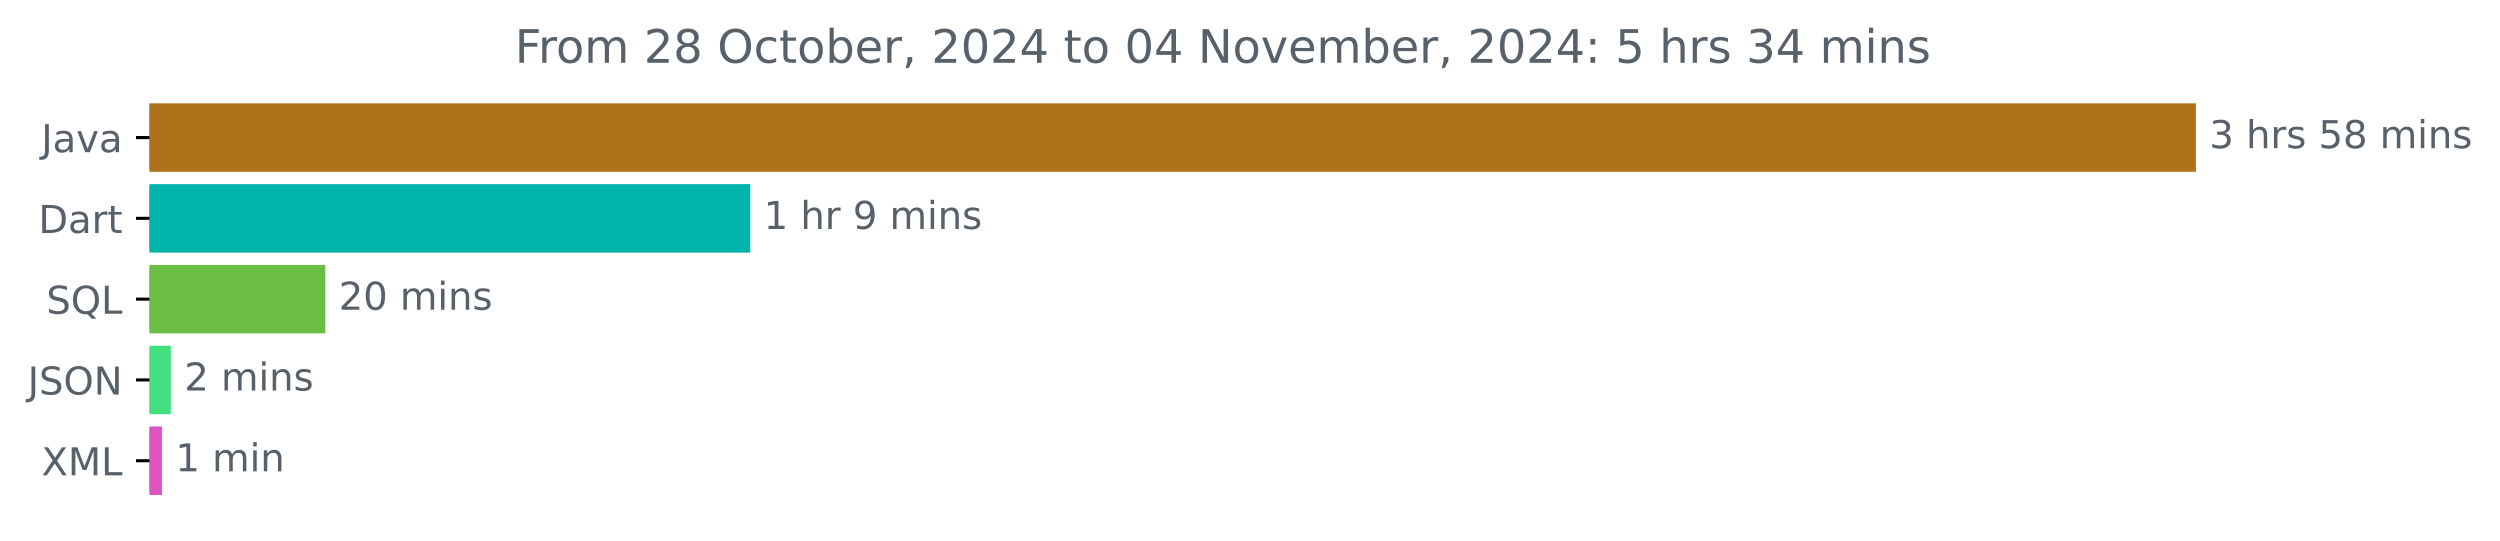
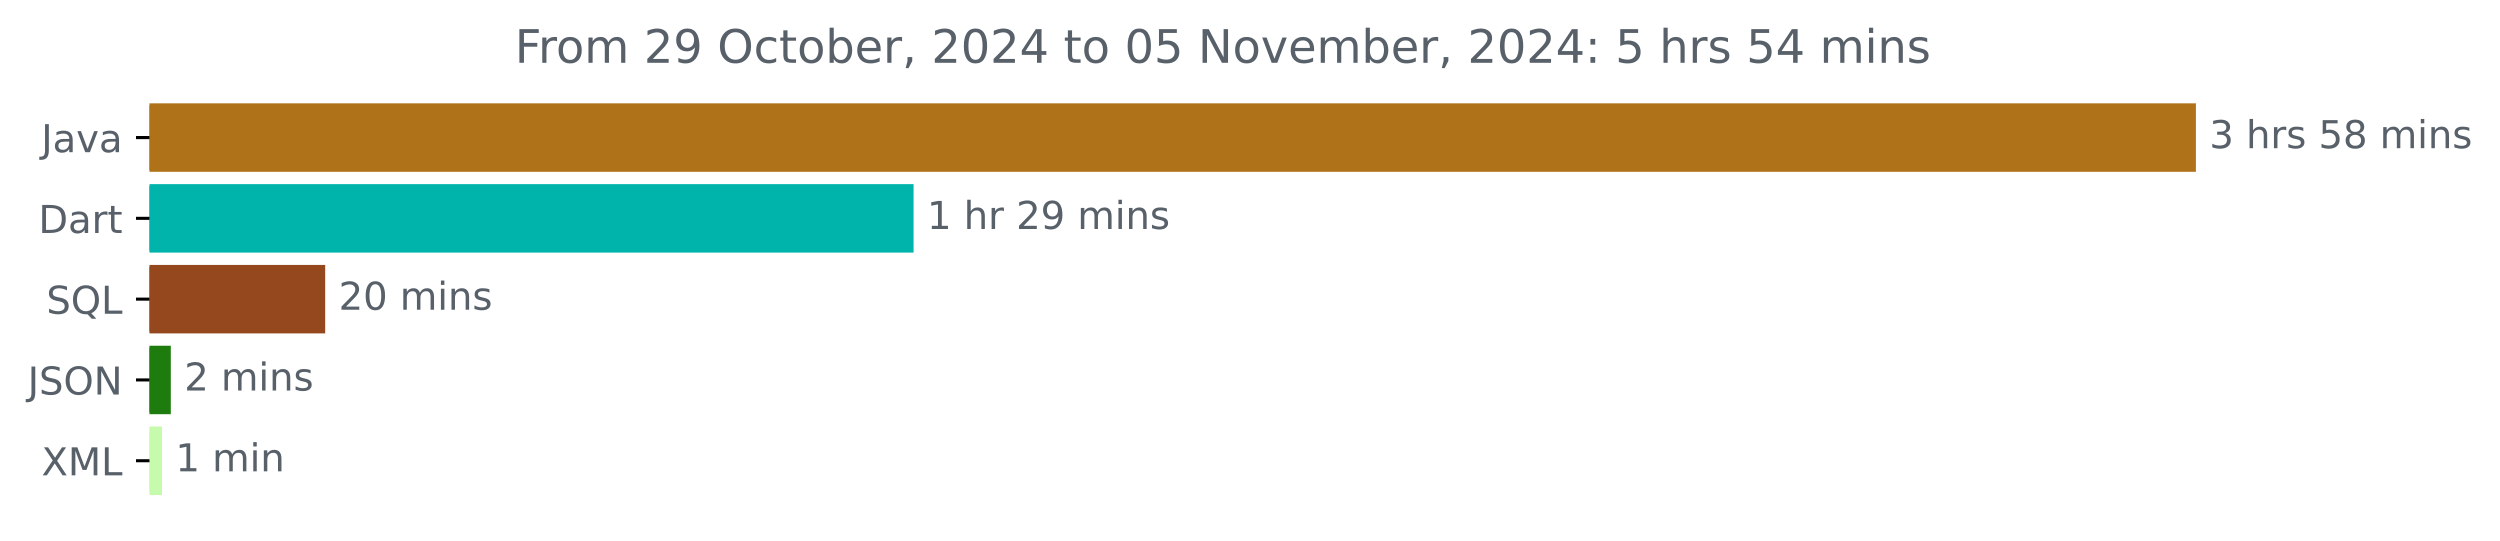
<svg xmlns="http://www.w3.org/2000/svg" xmlns:xlink="http://www.w3.org/1999/xlink" width="649.825pt" height="140.398pt" viewBox="0 0 649.825 140.398" version="1.1">
  <defs>
    <style type="text/css">*{stroke-linejoin: round; stroke-linecap: butt}</style>
  </defs>
  <g id="figure_1">
    <g id="patch_1">
      <path d="M 0 140.398  L 649.825 140.398  L 649.825 0  L 0 0  L 0 140.398  z " style="fill: none" />
    </g>
    <g id="axes_1">
      <g id="patch_2">
-         <path d="M 38.852 27.358  L 570.28 27.358  L 570.28 44.158  L 38.852 44.158  z " clip-path="url(#pf6bcfdd1cc)" style="fill: #b07219; stroke: #b07219; stroke-linejoin: miter" />
+         <path d="M 38.852 27.358  L 570.28 27.358  L 570.28 44.158  L 38.852 44.158  z " clip-path="url(#pee8d05b586)" style="fill: #b07219; stroke: #b07219; stroke-linejoin: miter" />
      </g>
      <g id="patch_3">
-         <path d="M 38.852 48.358  L 194.511 48.358  L 194.511 65.158  L 38.852 65.158  z " clip-path="url(#pf6bcfdd1cc)" style="fill: #00b4ab; stroke: #00b4ab; stroke-linejoin: miter" />
+         <path d="M 38.852 48.358  L 236.965 48.358  L 236.965 65.158  L 38.852 65.158  z " clip-path="url(#pee8d05b586)" style="fill: #00b4ab; stroke: #00b4ab; stroke-linejoin: miter" />
      </g>
      <g id="patch_4">
-         <path d="M 38.852 69.358  L 84.048 69.358  L 84.048 86.158  L 38.852 86.158  z " clip-path="url(#pf6bcfdd1cc)" style="fill: #6abe43; stroke: #6abe43; stroke-linejoin: miter" />
+         <path d="M 38.852 69.358  L 84.024 69.358  L 84.024 86.158  L 38.852 86.158  z " clip-path="url(#pee8d05b586)" style="fill: #95481e; stroke: #95481e; stroke-linejoin: miter" />
      </g>
      <g id="patch_5">
-         <path d="M 38.852 90.358  L 43.906 90.358  L 43.906 107.158  L 38.852 107.158  z " clip-path="url(#pf6bcfdd1cc)" style="fill: #43e081; stroke: #43e081; stroke-linejoin: miter" />
+         <path d="M 38.852 90.358  L 43.897 90.358  L 43.897 107.158  L 38.852 107.158  z " clip-path="url(#pee8d05b586)" style="fill: #1d7c0d; stroke: #1d7c0d; stroke-linejoin: miter" />
      </g>
      <g id="patch_6">
-         <path d="M 38.852 111.358  L 41.602 111.358  L 41.602 128.158  L 38.852 128.158  z " clip-path="url(#pf6bcfdd1cc)" style="fill: #dd54c2; stroke: #dd54c2; stroke-linejoin: miter" />
+         <path d="M 38.852 111.358  L 41.611 111.358  L 41.611 128.158  L 38.852 128.158  z " clip-path="url(#pee8d05b586)" style="fill: #c6fbae; stroke: #c6fbae; stroke-linejoin: miter" />
      </g>
      <g id="matplotlib.axis_1" />
      <g id="matplotlib.axis_2">
        <g id="ytick_1">
          <g id="line2d_1">
            <defs>
-               <path id="md14fa82688" d="M 0 0  L -3.5 0  " style="stroke: #000000; stroke-width: 0.8" />
+               <path id="ma8e1bf86b1" d="M 0 0  L -3.5 0  " style="stroke: #000000; stroke-width: 0.8" />
            </defs>
            <g>
-               <use xlink:href="#md14fa82688" x="38.852" y="35.758" style="stroke: #000000; stroke-width: 0.8" />
+               <use xlink:href="#ma8e1bf86b1" x="38.852" y="35.758" style="stroke: #000000; stroke-width: 0.8" />
            </g>
          </g>
          <g id="text_1">
            <g style="fill: #586069" transform="translate(10.72656 39.55734) scale(0.1 -0.1)">
              <defs>
                <path id="DejaVuSans-4a" d="M 628 4666  L 1259 4666  L 1259 325  Q 1259 -519 939 -900  Q 619 -1281 -91 -1281  L -331 -1281  L -331 -750  L -134 -750  Q 284 -750 456 -515  Q 628 -281 628 325  L 628 4666  z " transform="scale(0.015625)" />
                <path id="DejaVuSans-61" d="M 2194 1759  Q 1497 1759 1228 1600  Q 959 1441 959 1056  Q 959 750 1161 570  Q 1363 391 1709 391  Q 2188 391 2477 730  Q 2766 1069 2766 1631  L 2766 1759  L 2194 1759  z M 3341 1997  L 3341 0  L 2766 0  L 2766 531  Q 2569 213 2275 61  Q 1981 -91 1556 -91  Q 1019 -91 701 211  Q 384 513 384 1019  Q 384 1609 779 1909  Q 1175 2209 1959 2209  L 2766 2209  L 2766 2266  Q 2766 2663 2505 2880  Q 2244 3097 1772 3097  Q 1472 3097 1187 3025  Q 903 2953 641 2809  L 641 3341  Q 956 3463 1253 3523  Q 1550 3584 1831 3584  Q 2591 3584 2966 3190  Q 3341 2797 3341 1997  z " transform="scale(0.015625)" />
                <path id="DejaVuSans-76" d="M 191 3500  L 800 3500  L 1894 563  L 2988 3500  L 3597 3500  L 2284 0  L 1503 0  L 191 3500  z " transform="scale(0.015625)" />
              </defs>
              <use xlink:href="#DejaVuSans-4a" />
              <use xlink:href="#DejaVuSans-61" x="29.492" />
              <use xlink:href="#DejaVuSans-76" x="90.771" />
              <use xlink:href="#DejaVuSans-61" x="149.951" />
            </g>
          </g>
        </g>
        <g id="ytick_2">
          <g id="line2d_2">
            <g>
-               <use xlink:href="#md14fa82688" x="38.852" y="56.758" style="stroke: #000000; stroke-width: 0.8" />
+               <use xlink:href="#ma8e1bf86b1" x="38.852" y="56.758" style="stroke: #000000; stroke-width: 0.8" />
            </g>
          </g>
          <g id="text_2">
            <g style="fill: #586069" transform="translate(9.992188 60.55734) scale(0.1 -0.1)">
              <defs>
                <path id="DejaVuSans-44" d="M 1259 4147  L 1259 519  L 2022 519  Q 2988 519 3436 956  Q 3884 1394 3884 2338  Q 3884 3275 3436 3711  Q 2988 4147 2022 4147  L 1259 4147  z M 628 4666  L 1925 4666  Q 3281 4666 3915 4102  Q 4550 3538 4550 2338  Q 4550 1131 3912 565  Q 3275 0 1925 0  L 628 0  L 628 4666  z " transform="scale(0.015625)" />
                <path id="DejaVuSans-72" d="M 2631 2963  Q 2534 3019 2420 3045  Q 2306 3072 2169 3072  Q 1681 3072 1420 2755  Q 1159 2438 1159 1844  L 1159 0  L 581 0  L 581 3500  L 1159 3500  L 1159 2956  Q 1341 3275 1631 3429  Q 1922 3584 2338 3584  Q 2397 3584 2469 3576  Q 2541 3569 2628 3553  L 2631 2963  z " transform="scale(0.015625)" />
                <path id="DejaVuSans-74" d="M 1172 4494  L 1172 3500  L 2356 3500  L 2356 3053  L 1172 3053  L 1172 1153  Q 1172 725 1289 603  Q 1406 481 1766 481  L 2356 481  L 2356 0  L 1766 0  Q 1100 0 847 248  Q 594 497 594 1153  L 594 3053  L 172 3053  L 172 3500  L 594 3500  L 594 4494  L 1172 4494  z " transform="scale(0.015625)" />
              </defs>
              <use xlink:href="#DejaVuSans-44" />
              <use xlink:href="#DejaVuSans-61" x="77.002" />
              <use xlink:href="#DejaVuSans-72" x="138.281" />
              <use xlink:href="#DejaVuSans-74" x="179.395" />
            </g>
          </g>
        </g>
        <g id="ytick_3">
          <g id="line2d_3">
            <g>
-               <use xlink:href="#md14fa82688" x="38.852" y="77.758" style="stroke: #000000; stroke-width: 0.8" />
+               <use xlink:href="#ma8e1bf86b1" x="38.852" y="77.758" style="stroke: #000000; stroke-width: 0.8" />
            </g>
          </g>
          <g id="text_3">
            <g style="fill: #586069" transform="translate(12.05937 81.55734) scale(0.1 -0.1)">
              <defs>
                <path id="DejaVuSans-53" d="M 3425 4513  L 3425 3897  Q 3066 4069 2747 4153  Q 2428 4238 2131 4238  Q 1616 4238 1336 4038  Q 1056 3838 1056 3469  Q 1056 3159 1242 3001  Q 1428 2844 1947 2747  L 2328 2669  Q 3034 2534 3370 2195  Q 3706 1856 3706 1288  Q 3706 609 3251 259  Q 2797 -91 1919 -91  Q 1588 -91 1214 -16  Q 841 59 441 206  L 441 856  Q 825 641 1194 531  Q 1563 422 1919 422  Q 2459 422 2753 634  Q 3047 847 3047 1241  Q 3047 1584 2836 1778  Q 2625 1972 2144 2069  L 1759 2144  Q 1053 2284 737 2584  Q 422 2884 422 3419  Q 422 4038 858 4394  Q 1294 4750 2059 4750  Q 2388 4750 2728 4690  Q 3069 4631 3425 4513  z " transform="scale(0.015625)" />
                <path id="DejaVuSans-51" d="M 2522 4238  Q 1834 4238 1429 3725  Q 1025 3213 1025 2328  Q 1025 1447 1429 934  Q 1834 422 2522 422  Q 3209 422 3611 934  Q 4013 1447 4013 2328  Q 4013 3213 3611 3725  Q 3209 4238 2522 4238  z M 3406 84  L 4238 -825  L 3475 -825  L 2784 -78  Q 2681 -84 2626 -87  Q 2572 -91 2522 -91  Q 1538 -91 948 567  Q 359 1225 359 2328  Q 359 3434 948 4092  Q 1538 4750 2522 4750  Q 3503 4750 4090 4092  Q 4678 3434 4678 2328  Q 4678 1516 4351 937  Q 4025 359 3406 84  z " transform="scale(0.015625)" />
                <path id="DejaVuSans-4c" d="M 628 4666  L 1259 4666  L 1259 531  L 3531 531  L 3531 0  L 628 0  L 628 4666  z " transform="scale(0.015625)" />
              </defs>
              <use xlink:href="#DejaVuSans-53" />
              <use xlink:href="#DejaVuSans-51" x="63.477" />
              <use xlink:href="#DejaVuSans-4c" x="142.188" />
            </g>
          </g>
        </g>
        <g id="ytick_4">
          <g id="line2d_4">
            <g>
-               <use xlink:href="#md14fa82688" x="38.852" y="98.758" style="stroke: #000000; stroke-width: 0.8" />
+               <use xlink:href="#ma8e1bf86b1" x="38.852" y="98.758" style="stroke: #000000; stroke-width: 0.8" />
            </g>
          </g>
          <g id="text_4">
            <g style="fill: #586069" transform="translate(7.2 102.5573) scale(0.1 -0.1)">
              <defs>
                <path id="DejaVuSans-4f" d="M 2522 4238  Q 1834 4238 1429 3725  Q 1025 3213 1025 2328  Q 1025 1447 1429 934  Q 1834 422 2522 422  Q 3209 422 3611 934  Q 4013 1447 4013 2328  Q 4013 3213 3611 3725  Q 3209 4238 2522 4238  z M 2522 4750  Q 3503 4750 4090 4092  Q 4678 3434 4678 2328  Q 4678 1225 4090 567  Q 3503 -91 2522 -91  Q 1538 -91 948 565  Q 359 1222 359 2328  Q 359 3434 948 4092  Q 1538 4750 2522 4750  z " transform="scale(0.015625)" />
                <path id="DejaVuSans-4e" d="M 628 4666  L 1478 4666  L 3547 763  L 3547 4666  L 4159 4666  L 4159 0  L 3309 0  L 1241 3903  L 1241 0  L 628 0  L 628 4666  z " transform="scale(0.015625)" />
              </defs>
              <use xlink:href="#DejaVuSans-4a" />
              <use xlink:href="#DejaVuSans-53" x="29.492" />
              <use xlink:href="#DejaVuSans-4f" x="92.969" />
              <use xlink:href="#DejaVuSans-4e" x="171.68" />
            </g>
          </g>
        </g>
        <g id="ytick_5">
          <g id="line2d_5">
            <g>
-               <use xlink:href="#md14fa82688" x="38.852" y="119.758" style="stroke: #000000; stroke-width: 0.8" />
+               <use xlink:href="#ma8e1bf86b1" x="38.852" y="119.758" style="stroke: #000000; stroke-width: 0.8" />
            </g>
          </g>
          <g id="text_5">
            <g style="fill: #586069" transform="translate(10.80156 123.5573) scale(0.1 -0.1)">
              <defs>
                <path id="DejaVuSans-58" d="M 403 4666  L 1081 4666  L 2241 2931  L 3406 4666  L 4084 4666  L 2584 2425  L 4184 0  L 3506 0  L 2194 1984  L 872 0  L 191 0  L 1856 2491  L 403 4666  z " transform="scale(0.015625)" />
                <path id="DejaVuSans-4d" d="M 628 4666  L 1569 4666  L 2759 1491  L 3956 4666  L 4897 4666  L 4897 0  L 4281 0  L 4281 4097  L 3078 897  L 2444 897  L 1241 4097  L 1241 0  L 628 0  L 628 4666  z " transform="scale(0.015625)" />
              </defs>
              <use xlink:href="#DejaVuSans-58" />
              <use xlink:href="#DejaVuSans-4d" x="68.506" />
              <use xlink:href="#DejaVuSans-4c" x="154.785" />
            </g>
          </g>
        </g>
      </g>
      <g id="text_6">
        <g style="fill: #586069" transform="translate(574.2801 38.5175) scale(0.1 -0.1)">
          <defs>
            <path id="DejaVuSans-33" d="M 2597 2516  Q 3050 2419 3304 2112  Q 3559 1806 3559 1356  Q 3559 666 3084 287  Q 2609 -91 1734 -91  Q 1441 -91 1130 -33  Q 819 25 488 141  L 488 750  Q 750 597 1062 519  Q 1375 441 1716 441  Q 2309 441 2620 675  Q 2931 909 2931 1356  Q 2931 1769 2642 2001  Q 2353 2234 1838 2234  L 1294 2234  L 1294 2753  L 1863 2753  Q 2328 2753 2575 2939  Q 2822 3125 2822 3475  Q 2822 3834 2567 4026  Q 2313 4219 1838 4219  Q 1578 4219 1281 4162  Q 984 4106 628 3988  L 628 4550  Q 988 4650 1302 4700  Q 1616 4750 1894 4750  Q 2613 4750 3031 4423  Q 3450 4097 3450 3541  Q 3450 3153 3228 2886  Q 3006 2619 2597 2516  z " transform="scale(0.015625)" />
            <path id="DejaVuSans-20" transform="scale(0.015625)" />
            <path id="DejaVuSans-68" d="M 3513 2113  L 3513 0  L 2938 0  L 2938 2094  Q 2938 2591 2744 2837  Q 2550 3084 2163 3084  Q 1697 3084 1428 2787  Q 1159 2491 1159 1978  L 1159 0  L 581 0  L 581 4863  L 1159 4863  L 1159 2956  Q 1366 3272 1645 3428  Q 1925 3584 2291 3584  Q 2894 3584 3203 3211  Q 3513 2838 3513 2113  z " transform="scale(0.015625)" />
            <path id="DejaVuSans-73" d="M 2834 3397  L 2834 2853  Q 2591 2978 2328 3040  Q 2066 3103 1784 3103  Q 1356 3103 1142 2972  Q 928 2841 928 2578  Q 928 2378 1081 2264  Q 1234 2150 1697 2047  L 1894 2003  Q 2506 1872 2764 1633  Q 3022 1394 3022 966  Q 3022 478 2636 193  Q 2250 -91 1575 -91  Q 1294 -91 989 -36  Q 684 19 347 128  L 347 722  Q 666 556 975 473  Q 1284 391 1588 391  Q 1994 391 2212 530  Q 2431 669 2431 922  Q 2431 1156 2273 1281  Q 2116 1406 1581 1522  L 1381 1569  Q 847 1681 609 1914  Q 372 2147 372 2553  Q 372 3047 722 3315  Q 1072 3584 1716 3584  Q 2034 3584 2315 3537  Q 2597 3491 2834 3397  z " transform="scale(0.015625)" />
            <path id="DejaVuSans-35" d="M 691 4666  L 3169 4666  L 3169 4134  L 1269 4134  L 1269 2991  Q 1406 3038 1543 3061  Q 1681 3084 1819 3084  Q 2600 3084 3056 2656  Q 3513 2228 3513 1497  Q 3513 744 3044 326  Q 2575 -91 1722 -91  Q 1428 -91 1123 -41  Q 819 9 494 109  L 494 744  Q 775 591 1075 516  Q 1375 441 1709 441  Q 2250 441 2565 725  Q 2881 1009 2881 1497  Q 2881 1984 2565 2268  Q 2250 2553 1709 2553  Q 1456 2553 1204 2497  Q 953 2441 691 2322  L 691 4666  z " transform="scale(0.015625)" />
            <path id="DejaVuSans-38" d="M 2034 2216  Q 1584 2216 1326 1975  Q 1069 1734 1069 1313  Q 1069 891 1326 650  Q 1584 409 2034 409  Q 2484 409 2743 651  Q 3003 894 3003 1313  Q 3003 1734 2745 1975  Q 2488 2216 2034 2216  z M 1403 2484  Q 997 2584 770 2862  Q 544 3141 544 3541  Q 544 4100 942 4425  Q 1341 4750 2034 4750  Q 2731 4750 3128 4425  Q 3525 4100 3525 3541  Q 3525 3141 3298 2862  Q 3072 2584 2669 2484  Q 3125 2378 3379 2068  Q 3634 1759 3634 1313  Q 3634 634 3220 271  Q 2806 -91 2034 -91  Q 1263 -91 848 271  Q 434 634 434 1313  Q 434 1759 690 2068  Q 947 2378 1403 2484  z M 1172 3481  Q 1172 3119 1398 2916  Q 1625 2713 2034 2713  Q 2441 2713 2670 2916  Q 2900 3119 2900 3481  Q 2900 3844 2670 4047  Q 2441 4250 2034 4250  Q 1625 4250 1398 4047  Q 1172 3844 1172 3481  z " transform="scale(0.015625)" />
            <path id="DejaVuSans-6d" d="M 3328 2828  Q 3544 3216 3844 3400  Q 4144 3584 4550 3584  Q 5097 3584 5394 3201  Q 5691 2819 5691 2113  L 5691 0  L 5113 0  L 5113 2094  Q 5113 2597 4934 2840  Q 4756 3084 4391 3084  Q 3944 3084 3684 2787  Q 3425 2491 3425 1978  L 3425 0  L 2847 0  L 2847 2094  Q 2847 2600 2669 2842  Q 2491 3084 2119 3084  Q 1678 3084 1418 2786  Q 1159 2488 1159 1978  L 1159 0  L 581 0  L 581 3500  L 1159 3500  L 1159 2956  Q 1356 3278 1631 3431  Q 1906 3584 2284 3584  Q 2666 3584 2933 3390  Q 3200 3197 3328 2828  z " transform="scale(0.015625)" />
            <path id="DejaVuSans-69" d="M 603 3500  L 1178 3500  L 1178 0  L 603 0  L 603 3500  z M 603 4863  L 1178 4863  L 1178 4134  L 603 4134  L 603 4863  z " transform="scale(0.015625)" />
            <path id="DejaVuSans-6e" d="M 3513 2113  L 3513 0  L 2938 0  L 2938 2094  Q 2938 2591 2744 2837  Q 2550 3084 2163 3084  Q 1697 3084 1428 2787  Q 1159 2491 1159 1978  L 1159 0  L 581 0  L 581 3500  L 1159 3500  L 1159 2956  Q 1366 3272 1645 3428  Q 1925 3584 2291 3584  Q 2894 3584 3203 3211  Q 3513 2838 3513 2113  z " transform="scale(0.015625)" />
          </defs>
          <use xlink:href="#DejaVuSans-33" />
          <use xlink:href="#DejaVuSans-20" x="63.623" />
          <use xlink:href="#DejaVuSans-68" x="95.41" />
          <use xlink:href="#DejaVuSans-72" x="158.789" />
          <use xlink:href="#DejaVuSans-73" x="199.902" />
          <use xlink:href="#DejaVuSans-20" x="252.002" />
          <use xlink:href="#DejaVuSans-35" x="283.789" />
          <use xlink:href="#DejaVuSans-38" x="347.412" />
          <use xlink:href="#DejaVuSans-20" x="411.035" />
          <use xlink:href="#DejaVuSans-6d" x="442.822" />
          <use xlink:href="#DejaVuSans-69" x="540.234" />
          <use xlink:href="#DejaVuSans-6e" x="568.018" />
          <use xlink:href="#DejaVuSans-73" x="631.396" />
        </g>
      </g>
      <g id="text_7">
-         <g style="fill: #586069" transform="translate(198.5113 59.5175) scale(0.1 -0.1)">
+         <g style="fill: #586069" transform="translate(240.9646 59.5175) scale(0.1 -0.1)">
          <defs>
            <path id="DejaVuSans-31" d="M 794 531  L 1825 531  L 1825 4091  L 703 3866  L 703 4441  L 1819 4666  L 2450 4666  L 2450 531  L 3481 531  L 3481 0  L 794 0  L 794 531  z " transform="scale(0.015625)" />
+             <path id="DejaVuSans-32" d="M 1228 531  L 3431 531  L 3431 0  L 469 0  L 469 531  Q 828 903 1448 1529  Q 2069 2156 2228 2338  Q 2531 2678 2651 2914  Q 2772 3150 2772 3378  Q 2772 3750 2511 3984  Q 2250 4219 1831 4219  Q 1534 4219 1204 4116  Q 875 4013 500 3803  L 500 4441  Q 881 4594 1212 4672  Q 1544 4750 1819 4750  Q 2544 4750 2975 4387  Q 3406 4025 3406 3419  Q 3406 3131 3298 2873  Q 3191 2616 2906 2266  Q 2828 2175 2409 1742  Q 1991 1309 1228 531  z " transform="scale(0.015625)" />
            <path id="DejaVuSans-39" d="M 703 97  L 703 672  Q 941 559 1184 500  Q 1428 441 1663 441  Q 2288 441 2617 861  Q 2947 1281 2994 2138  Q 2813 1869 2534 1725  Q 2256 1581 1919 1581  Q 1219 1581 811 2004  Q 403 2428 403 3163  Q 403 3881 828 4315  Q 1253 4750 1959 4750  Q 2769 4750 3195 4129  Q 3622 3509 3622 2328  Q 3622 1225 3098 567  Q 2575 -91 1691 -91  Q 1453 -91 1209 -44  Q 966 3 703 97  z M 1959 2075  Q 2384 2075 2632 2365  Q 2881 2656 2881 3163  Q 2881 3666 2632 3958  Q 2384 4250 1959 4250  Q 1534 4250 1286 3958  Q 1038 3666 1038 3163  Q 1038 2656 1286 2365  Q 1534 2075 1959 2075  z " transform="scale(0.015625)" />
          </defs>
          <use xlink:href="#DejaVuSans-31" />
          <use xlink:href="#DejaVuSans-20" x="63.623" />
          <use xlink:href="#DejaVuSans-68" x="95.41" />
          <use xlink:href="#DejaVuSans-72" x="158.789" />
          <use xlink:href="#DejaVuSans-20" x="199.902" />
-           <use xlink:href="#DejaVuSans-39" x="231.689" />
-           <use xlink:href="#DejaVuSans-20" x="295.312" />
-           <use xlink:href="#DejaVuSans-6d" x="327.1" />
-           <use xlink:href="#DejaVuSans-69" x="424.512" />
-           <use xlink:href="#DejaVuSans-6e" x="452.295" />
-           <use xlink:href="#DejaVuSans-73" x="515.674" />
+           <use xlink:href="#DejaVuSans-32" x="231.689" />
+           <use xlink:href="#DejaVuSans-39" x="295.312" />
+           <use xlink:href="#DejaVuSans-20" x="358.936" />
+           <use xlink:href="#DejaVuSans-6d" x="390.723" />
+           <use xlink:href="#DejaVuSans-69" x="488.135" />
+           <use xlink:href="#DejaVuSans-6e" x="515.918" />
+           <use xlink:href="#DejaVuSans-73" x="579.297" />
        </g>
      </g>
      <g id="text_8">
-         <g style="fill: #586069" transform="translate(88.04789 80.5175) scale(0.1 -0.1)">
-           <defs>
-             <path id="DejaVuSans-32" d="M 1228 531  L 3431 531  L 3431 0  L 469 0  L 469 531  Q 828 903 1448 1529  Q 2069 2156 2228 2338  Q 2531 2678 2651 2914  Q 2772 3150 2772 3378  Q 2772 3750 2511 3984  Q 2250 4219 1831 4219  Q 1534 4219 1204 4116  Q 875 4013 500 3803  L 500 4441  Q 881 4594 1212 4672  Q 1544 4750 1819 4750  Q 2544 4750 2975 4387  Q 3406 4025 3406 3419  Q 3406 3131 3298 2873  Q 3191 2616 2906 2266  Q 2828 2175 2409 1742  Q 1991 1309 1228 531  z " transform="scale(0.015625)" />
+         <g style="fill: #586069" transform="translate(88.02417 80.5175) scale(0.1 -0.1)">
+           <defs>
            <path id="DejaVuSans-30" d="M 2034 4250  Q 1547 4250 1301 3770  Q 1056 3291 1056 2328  Q 1056 1369 1301 889  Q 1547 409 2034 409  Q 2525 409 2770 889  Q 3016 1369 3016 2328  Q 3016 3291 2770 3770  Q 2525 4250 2034 4250  z M 2034 4750  Q 2819 4750 3233 4129  Q 3647 3509 3647 2328  Q 3647 1150 3233 529  Q 2819 -91 2034 -91  Q 1250 -91 836 529  Q 422 1150 422 2328  Q 422 3509 836 4129  Q 1250 4750 2034 4750  z " transform="scale(0.015625)" />
          </defs>
          <use xlink:href="#DejaVuSans-32" />
          <use xlink:href="#DejaVuSans-30" x="63.623" />
          <use xlink:href="#DejaVuSans-20" x="127.246" />
          <use xlink:href="#DejaVuSans-6d" x="159.033" />
          <use xlink:href="#DejaVuSans-69" x="256.445" />
          <use xlink:href="#DejaVuSans-6e" x="284.229" />
          <use xlink:href="#DejaVuSans-73" x="347.607" />
        </g>
      </g>
      <g id="text_9">
-         <g style="fill: #586069" transform="translate(47.90642 101.5175) scale(0.1 -0.1)">
+         <g style="fill: #586069" transform="translate(47.89702 101.5175) scale(0.1 -0.1)">
          <use xlink:href="#DejaVuSans-32" />
          <use xlink:href="#DejaVuSans-20" x="63.623" />
          <use xlink:href="#DejaVuSans-6d" x="95.41" />
          <use xlink:href="#DejaVuSans-69" x="192.822" />
          <use xlink:href="#DejaVuSans-6e" x="220.605" />
          <use xlink:href="#DejaVuSans-73" x="283.984" />
        </g>
      </g>
      <g id="text_10">
-         <g style="fill: #586069" transform="translate(45.602 122.5175) scale(0.1 -0.1)">
+         <g style="fill: #586069" transform="translate(45.6108 122.5175) scale(0.1 -0.1)">
          <use xlink:href="#DejaVuSans-31" />
          <use xlink:href="#DejaVuSans-20" x="63.623" />
          <use xlink:href="#DejaVuSans-6d" x="95.41" />
          <use xlink:href="#DejaVuSans-69" x="192.822" />
          <use xlink:href="#DejaVuSans-6e" x="220.605" />
        </g>
      </g>
      <g id="text_11">
        <g style="fill: #586069" transform="translate(133.8297 16.31812) scale(0.12 -0.12)">
          <defs>
            <path id="DejaVuSans-46" d="M 628 4666  L 3309 4666  L 3309 4134  L 1259 4134  L 1259 2759  L 3109 2759  L 3109 2228  L 1259 2228  L 1259 0  L 628 0  L 628 4666  z " transform="scale(0.015625)" />
            <path id="DejaVuSans-6f" d="M 1959 3097  Q 1497 3097 1228 2736  Q 959 2375 959 1747  Q 959 1119 1226 758  Q 1494 397 1959 397  Q 2419 397 2687 759  Q 2956 1122 2956 1747  Q 2956 2369 2687 2733  Q 2419 3097 1959 3097  z M 1959 3584  Q 2709 3584 3137 3096  Q 3566 2609 3566 1747  Q 3566 888 3137 398  Q 2709 -91 1959 -91  Q 1206 -91 779 398  Q 353 888 353 1747  Q 353 2609 779 3096  Q 1206 3584 1959 3584  z " transform="scale(0.015625)" />
            <path id="DejaVuSans-63" d="M 3122 3366  L 3122 2828  Q 2878 2963 2633 3030  Q 2388 3097 2138 3097  Q 1578 3097 1268 2742  Q 959 2388 959 1747  Q 959 1106 1268 751  Q 1578 397 2138 397  Q 2388 397 2633 464  Q 2878 531 3122 666  L 3122 134  Q 2881 22 2623 -34  Q 2366 -91 2075 -91  Q 1284 -91 818 406  Q 353 903 353 1747  Q 353 2603 823 3093  Q 1294 3584 2113 3584  Q 2378 3584 2631 3529  Q 2884 3475 3122 3366  z " transform="scale(0.015625)" />
            <path id="DejaVuSans-62" d="M 3116 1747  Q 3116 2381 2855 2742  Q 2594 3103 2138 3103  Q 1681 3103 1420 2742  Q 1159 2381 1159 1747  Q 1159 1113 1420 752  Q 1681 391 2138 391  Q 2594 391 2855 752  Q 3116 1113 3116 1747  z M 1159 2969  Q 1341 3281 1617 3432  Q 1894 3584 2278 3584  Q 2916 3584 3314 3078  Q 3713 2572 3713 1747  Q 3713 922 3314 415  Q 2916 -91 2278 -91  Q 1894 -91 1617 61  Q 1341 213 1159 525  L 1159 0  L 581 0  L 581 4863  L 1159 4863  L 1159 2969  z " transform="scale(0.015625)" />
            <path id="DejaVuSans-65" d="M 3597 1894  L 3597 1613  L 953 1613  Q 991 1019 1311 708  Q 1631 397 2203 397  Q 2534 397 2845 478  Q 3156 559 3463 722  L 3463 178  Q 3153 47 2828 -22  Q 2503 -91 2169 -91  Q 1331 -91 842 396  Q 353 884 353 1716  Q 353 2575 817 3079  Q 1281 3584 2069 3584  Q 2775 3584 3186 3129  Q 3597 2675 3597 1894  z M 3022 2063  Q 3016 2534 2758 2815  Q 2500 3097 2075 3097  Q 1594 3097 1305 2825  Q 1016 2553 972 2059  L 3022 2063  z " transform="scale(0.015625)" />
            <path id="DejaVuSans-2c" d="M 750 794  L 1409 794  L 1409 256  L 897 -744  L 494 -744  L 750 256  L 750 794  z " transform="scale(0.015625)" />
            <path id="DejaVuSans-34" d="M 2419 4116  L 825 1625  L 2419 1625  L 2419 4116  z M 2253 4666  L 3047 4666  L 3047 1625  L 3713 1625  L 3713 1100  L 3047 1100  L 3047 0  L 2419 0  L 2419 1100  L 313 1100  L 313 1709  L 2253 4666  z " transform="scale(0.015625)" />
            <path id="DejaVuSans-3a" d="M 750 794  L 1409 794  L 1409 0  L 750 0  L 750 794  z M 750 3309  L 1409 3309  L 1409 2516  L 750 2516  L 750 3309  z " transform="scale(0.015625)" />
          </defs>
          <use xlink:href="#DejaVuSans-46" />
          <use xlink:href="#DejaVuSans-72" x="50.27" />
          <use xlink:href="#DejaVuSans-6f" x="89.133" />
          <use xlink:href="#DejaVuSans-6d" x="150.314" />
          <use xlink:href="#DejaVuSans-20" x="247.727" />
          <use xlink:href="#DejaVuSans-32" x="279.514" />
-           <use xlink:href="#DejaVuSans-38" x="343.137" />
+           <use xlink:href="#DejaVuSans-39" x="343.137" />
          <use xlink:href="#DejaVuSans-20" x="406.76" />
          <use xlink:href="#DejaVuSans-4f" x="438.547" />
          <use xlink:href="#DejaVuSans-63" x="517.258" />
          <use xlink:href="#DejaVuSans-74" x="572.238" />
          <use xlink:href="#DejaVuSans-6f" x="611.447" />
          <use xlink:href="#DejaVuSans-62" x="672.629" />
          <use xlink:href="#DejaVuSans-65" x="736.105" />
          <use xlink:href="#DejaVuSans-72" x="797.629" />
          <use xlink:href="#DejaVuSans-2c" x="838.742" />
          <use xlink:href="#DejaVuSans-20" x="870.529" />
          <use xlink:href="#DejaVuSans-32" x="902.316" />
          <use xlink:href="#DejaVuSans-30" x="965.939" />
          <use xlink:href="#DejaVuSans-32" x="1029.562" />
          <use xlink:href="#DejaVuSans-34" x="1093.186" />
          <use xlink:href="#DejaVuSans-20" x="1156.809" />
          <use xlink:href="#DejaVuSans-74" x="1188.596" />
          <use xlink:href="#DejaVuSans-6f" x="1227.805" />
          <use xlink:href="#DejaVuSans-20" x="1288.986" />
          <use xlink:href="#DejaVuSans-30" x="1320.773" />
-           <use xlink:href="#DejaVuSans-34" x="1384.396" />
+           <use xlink:href="#DejaVuSans-35" x="1384.396" />
          <use xlink:href="#DejaVuSans-20" x="1448.02" />
          <use xlink:href="#DejaVuSans-4e" x="1479.807" />
          <use xlink:href="#DejaVuSans-6f" x="1554.611" />
          <use xlink:href="#DejaVuSans-76" x="1615.793" />
          <use xlink:href="#DejaVuSans-65" x="1674.973" />
          <use xlink:href="#DejaVuSans-6d" x="1736.496" />
          <use xlink:href="#DejaVuSans-62" x="1833.908" />
          <use xlink:href="#DejaVuSans-65" x="1897.385" />
          <use xlink:href="#DejaVuSans-72" x="1958.908" />
          <use xlink:href="#DejaVuSans-2c" x="2000.021" />
          <use xlink:href="#DejaVuSans-20" x="2031.809" />
          <use xlink:href="#DejaVuSans-32" x="2063.596" />
          <use xlink:href="#DejaVuSans-30" x="2127.219" />
          <use xlink:href="#DejaVuSans-32" x="2190.842" />
          <use xlink:href="#DejaVuSans-34" x="2254.465" />
          <use xlink:href="#DejaVuSans-3a" x="2318.088" />
          <use xlink:href="#DejaVuSans-20" x="2351.779" />
          <use xlink:href="#DejaVuSans-35" x="2383.566" />
          <use xlink:href="#DejaVuSans-20" x="2447.189" />
          <use xlink:href="#DejaVuSans-68" x="2478.977" />
          <use xlink:href="#DejaVuSans-72" x="2542.355" />
          <use xlink:href="#DejaVuSans-73" x="2583.469" />
          <use xlink:href="#DejaVuSans-20" x="2635.568" />
-           <use xlink:href="#DejaVuSans-33" x="2667.355" />
+           <use xlink:href="#DejaVuSans-35" x="2667.355" />
          <use xlink:href="#DejaVuSans-34" x="2730.979" />
          <use xlink:href="#DejaVuSans-20" x="2794.602" />
          <use xlink:href="#DejaVuSans-6d" x="2826.389" />
          <use xlink:href="#DejaVuSans-69" x="2923.801" />
          <use xlink:href="#DejaVuSans-6e" x="2951.584" />
          <use xlink:href="#DejaVuSans-73" x="3014.963" />
        </g>
      </g>
    </g>
  </g>
  <defs>
-     <clipPath id="pf6bcfdd1cc">
+     <clipPath id="pee8d05b586">
      <rect x="38.852" y="22.318" width="558" height="110.88" />
    </clipPath>
  </defs>
</svg>
